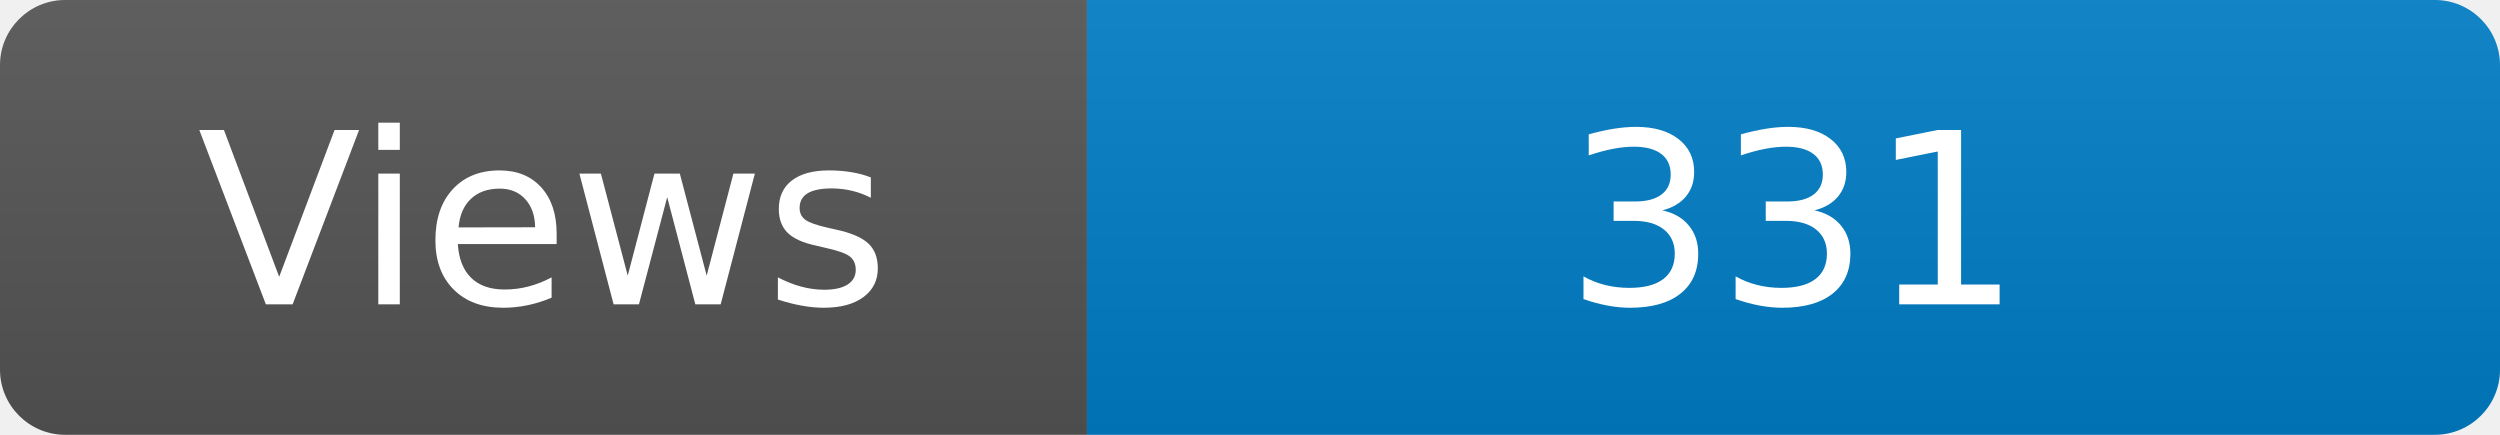
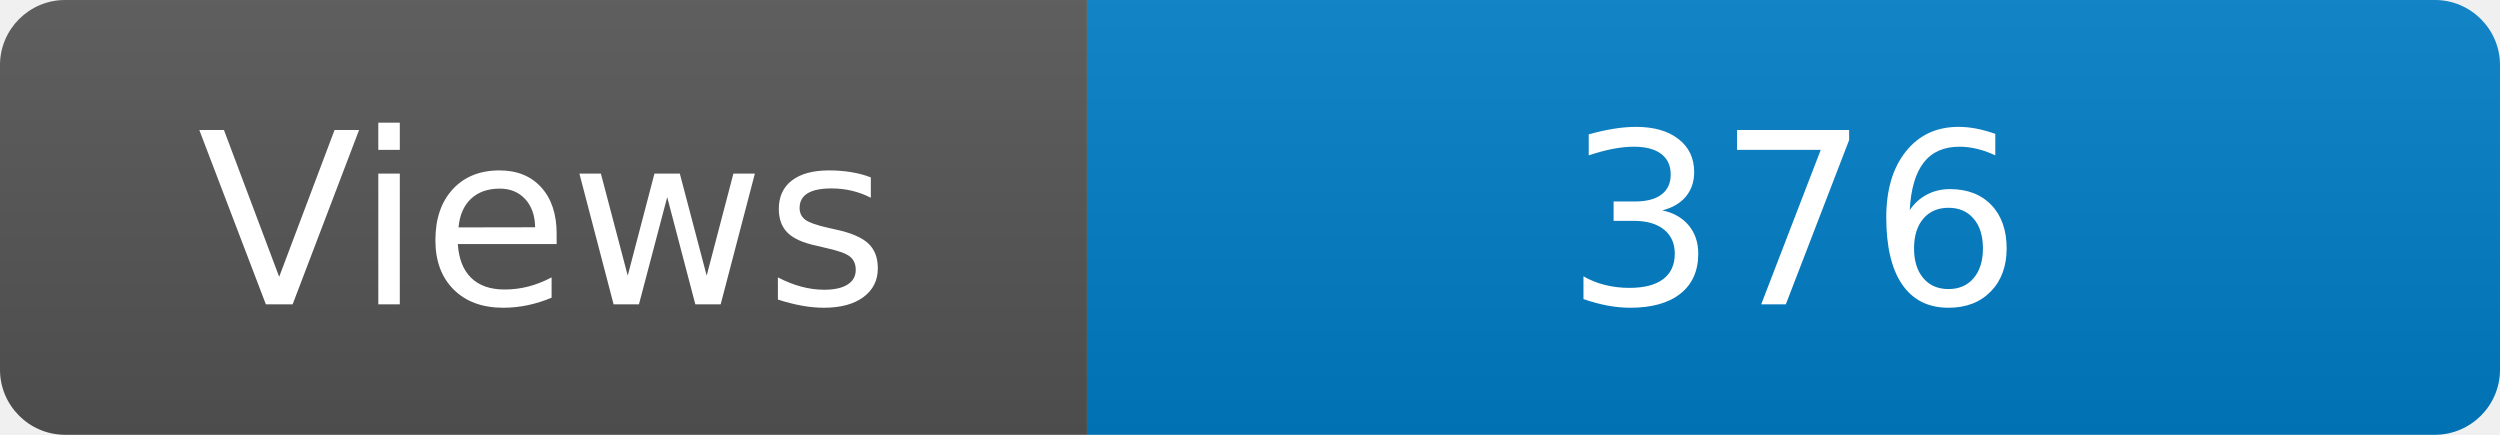
<svg xmlns="http://www.w3.org/2000/svg" width="115" height="20" role="img" aria-label="Maintained?: yes">
  <linearGradient id="s" x2="0" y2="100%">
    <stop offset="0" stop-color="#bbb" stop-opacity=".1" />
    <stop offset="1" stop-opacity=".1" />
  </linearGradient>
  <clipPath id="r">
    <rect width="115" height="20" rx="3" fill="#fff" />
  </clipPath>
  <g clip-path="url(#r)">
    <rect width="50" height="20" fill="#555" />
    <rect x="50" width="160" height="20" fill="#007ec6" />
    <rect width="115" height="20" fill="url(#s)" />
  </g>
  <g fill="#fff" text-anchor="middle" font-family="Verdana,Geneva,DejaVu Sans,sans-serif" font-size="110">
    <text x="250" y="140" transform="scale(.1)" fill="#fff">Views</text>
-     <text x="825" y="140" transform="scale(.1)" fill="#fff">331</text>
+     <text x="825" y="140" transform="scale(.1)" fill="#fff">376</text>
  </g>
</svg>
